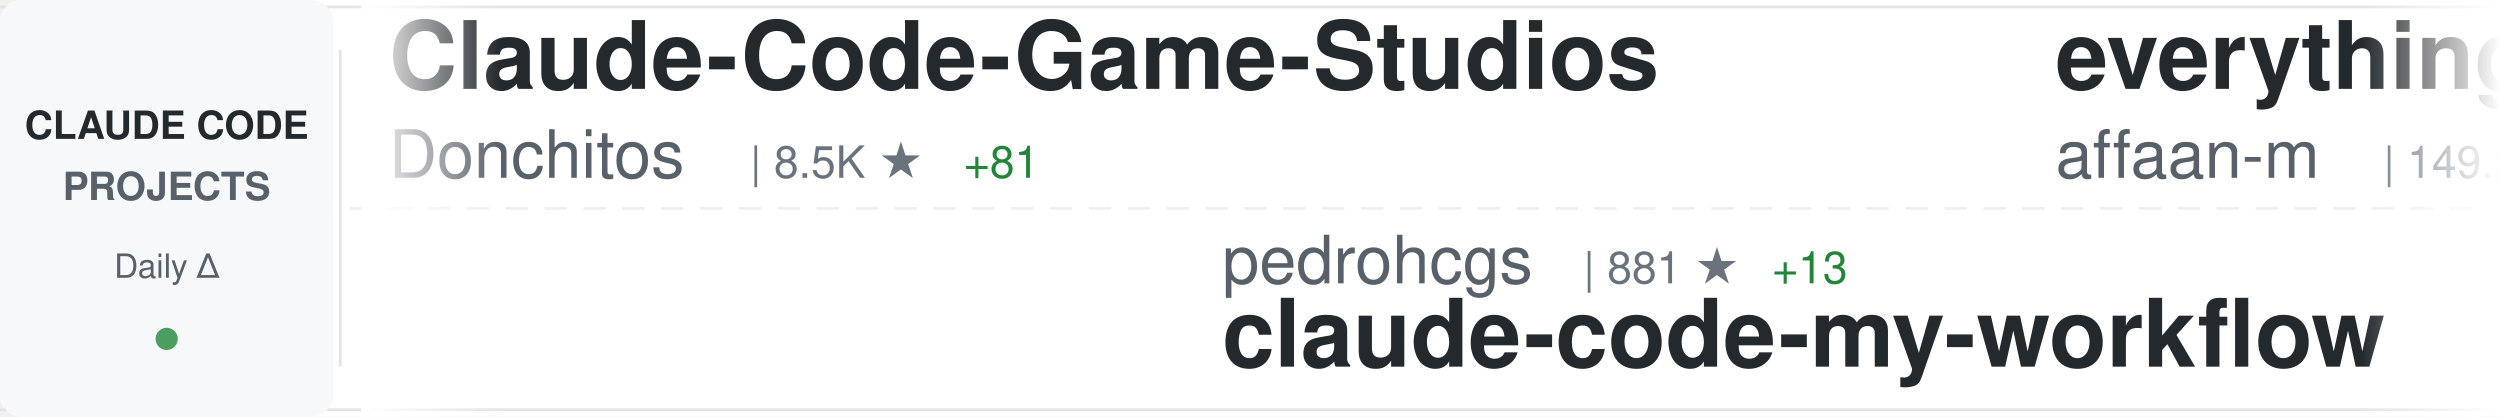
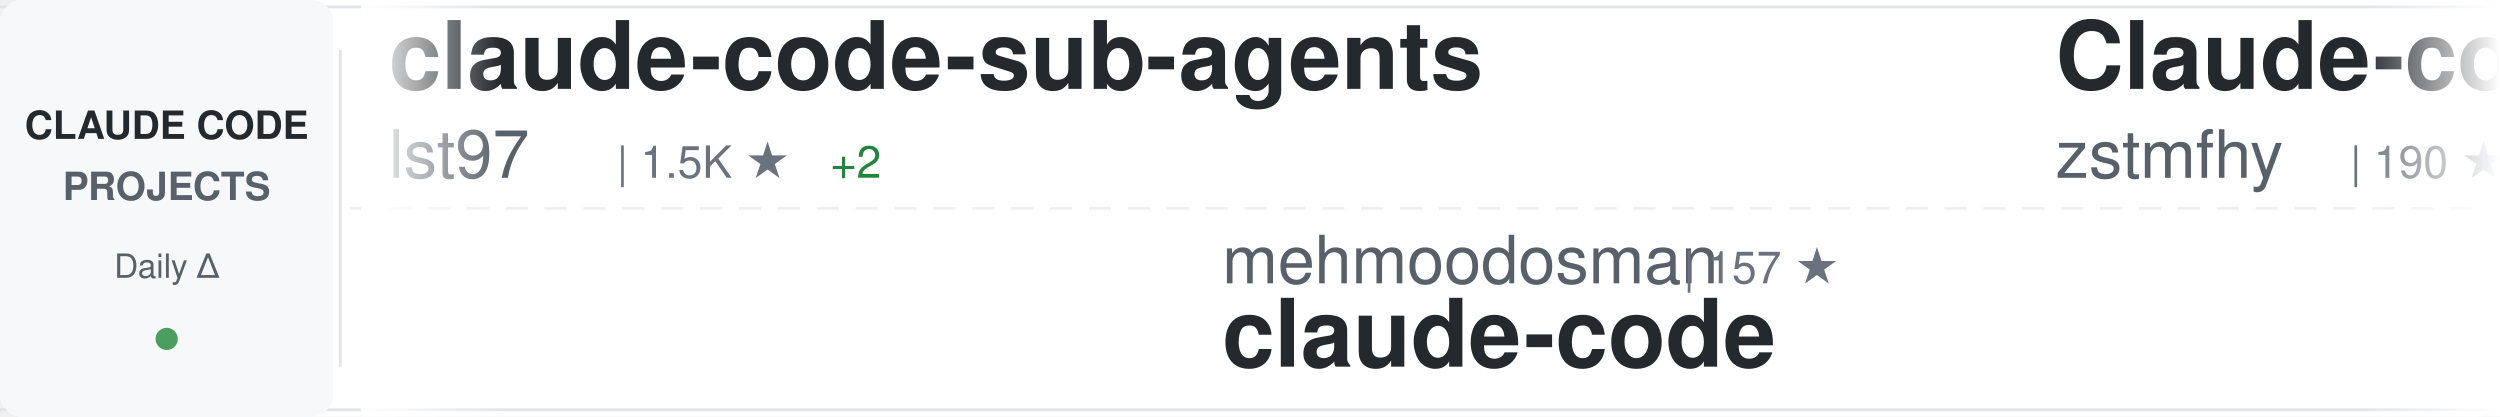
<svg xmlns="http://www.w3.org/2000/svg" width="900" height="150">
  <defs>
    <linearGradient id="awesomeLeftFade" x1="0%" y1="0%" x2="100%" y2="0%">
      <stop offset="0%" style="stop-color:#ffffff;stop-opacity:1" />
      <stop offset="100%" style="stop-color:#ffffff;stop-opacity:0" />
    </linearGradient>
    <linearGradient id="awesomeRightFade" x1="0%" y1="0%" x2="100%" y2="0%">
      <stop offset="0%" style="stop-color:#ffffff;stop-opacity:0" />
      <stop offset="100%" style="stop-color:#ffffff;stop-opacity:1" />
    </linearGradient>
  </defs>
  <rect width="900" height="150" fill="#ffffff" rx="8" />
  <rect x="0" y="2" width="900" height="1" fill="#e1e4e8" />
  <rect x="0" y="147" width="900" height="1" fill="#e1e4e8" />
  <line x1="0" y1="75" x2="900" y2="75" stroke="#e1e4e8" stroke-width="1" stroke-dasharray="8 6" opacity="0.6" />
  <rect x="0" y="0" width="120" height="150" fill="#f6f8fa" rx="8" />
  <text x="60" y="50" font-family="-apple-system, BlinkMacSystemFont, 'Segoe UI', Helvetica, Arial, sans-serif" font-size="14" font-weight="600" fill="#24292e" text-anchor="middle">CLAUDE CODE</text>
  <text x="60" y="72" font-family="-apple-system, BlinkMacSystemFont, 'Segoe UI', Helvetica, Arial, sans-serif" font-size="14" font-weight="600" fill="#586069" text-anchor="middle">PROJECTS</text>
  <text x="60" y="100" font-family="-apple-system, BlinkMacSystemFont, 'Segoe UI', Helvetica, Arial, sans-serif" font-size="12" font-weight="500" fill="#586069" text-anchor="middle">Daily Δ</text>
  <circle cx="60" cy="122" r="4" fill="#22863a" opacity="0.8" />
  <rect x="122" y="18" width="1" height="114" fill="#e1e4e8" />
  <clipPath id="awesomeTickerClip">
    <rect x="130" y="0" width="770" height="150" />
  </clipPath>
  <g clip-path="url(#awesomeTickerClip)">
    <g id="awesomeTickerItems">
      <animateTransform attributeName="transform" attributeType="XML" type="translate" from="0 0" to="-3000 0" dur="54s" repeatCount="indefinite" />
      <g transform="translate(0, 0)">
-         <text x="140" y="32" font-family="-apple-system, BlinkMacSystemFont, 'Segoe UI', Helvetica, Arial, sans-serif" font-size="34" font-weight="600" fill="#24292e">Claude-Code-Game-Studios</text>
-         <text x="140" y="64" font-family="-apple-system, BlinkMacSystemFont, 'Segoe UI', Helvetica, Arial, sans-serif" font-size="24" font-weight="400" fill="#586069">Donchitos</text>
-         <text x="270" y="64" font-family="-apple-system, BlinkMacSystemFont, 'Segoe UI', Helvetica, Arial, sans-serif" font-size="16" font-weight="500" fill="#6a737d">| 8.5K ★</text>
-         <text x="347" y="64" font-family="-apple-system, BlinkMacSystemFont, 'Segoe UI', Helvetica, Arial, sans-serif" font-size="16" font-weight="500" fill="#22863a"> +81</text>
+         <text x="140" y="32" font-family="-apple-system, BlinkMacSystemFont, 'Segoe UI', Helvetica, Arial, sans-serif" font-size="34" font-weight="600" fill="#24292e">claude-code-sub-agents</text>
+         <text x="140" y="64" font-family="-apple-system, BlinkMacSystemFont, 'Segoe UI', Helvetica, Arial, sans-serif" font-size="24" font-weight="400" fill="#586069">lst97</text>
+         <text x="222" y="64" font-family="-apple-system, BlinkMacSystemFont, 'Segoe UI', Helvetica, Arial, sans-serif" font-size="16" font-weight="500" fill="#6a737d">| 1.5K ★</text>
+         <text x="299" y="64" font-family="-apple-system, BlinkMacSystemFont, 'Segoe UI', Helvetica, Arial, sans-serif" font-size="16" font-weight="500" fill="#22863a"> +2</text>
      </g>
      <g transform="translate(300, 0)">
-         <text x="140" y="102" font-family="-apple-system, BlinkMacSystemFont, 'Segoe UI', Helvetica, Arial, sans-serif" font-size="24" font-weight="400" fill="#586069">pedrohcgs</text>
-         <text x="270" y="102" font-family="-apple-system, BlinkMacSystemFont, 'Segoe UI', Helvetica, Arial, sans-serif" font-size="16" font-weight="500" fill="#6a737d">| 881 ★</text>
-         <text x="338" y="102" font-family="-apple-system, BlinkMacSystemFont, 'Segoe UI', Helvetica, Arial, sans-serif" font-size="16" font-weight="500" fill="#22863a"> +13</text>
-         <text x="140" y="132" font-family="-apple-system, BlinkMacSystemFont, 'Segoe UI', Helvetica, Arial, sans-serif" font-size="34" font-weight="600" fill="#24292e">claude-code-my-workflow</text>
+         <text x="140" y="102" font-family="-apple-system, BlinkMacSystemFont, 'Segoe UI', Helvetica, Arial, sans-serif" font-size="24" font-weight="400" fill="#586069">mehmoodosman</text>
+         <text x="306" y="102" font-family="-apple-system, BlinkMacSystemFont, 'Segoe UI', Helvetica, Arial, sans-serif" font-size="16" font-weight="500" fill="#6a737d">| 157 ★</text>
+         <text x="140" y="132" font-family="-apple-system, BlinkMacSystemFont, 'Segoe UI', Helvetica, Arial, sans-serif" font-size="34" font-weight="600" fill="#24292e">claude-code</text>
      </g>
      <g transform="translate(600, 0)">
-         <text x="140" y="32" font-family="-apple-system, BlinkMacSystemFont, 'Segoe UI', Helvetica, Arial, sans-serif" font-size="34" font-weight="600" fill="#24292e">everything-claude-code</text>
-         <text x="140" y="64" font-family="-apple-system, BlinkMacSystemFont, 'Segoe UI', Helvetica, Arial, sans-serif" font-size="24" font-weight="400" fill="#586069">affaan-m</text>
-         <text x="258" y="64" font-family="-apple-system, BlinkMacSystemFont, 'Segoe UI', Helvetica, Arial, sans-serif" font-size="16" font-weight="500" fill="#6a737d">| 149.2K ★</text>
-         <text x="353" y="64" font-family="-apple-system, BlinkMacSystemFont, 'Segoe UI', Helvetica, Arial, sans-serif" font-size="16" font-weight="500" fill="#22863a"> +1.7K</text>
+         <text x="140" y="32" font-family="-apple-system, BlinkMacSystemFont, 'Segoe UI', Helvetica, Arial, sans-serif" font-size="34" font-weight="600" fill="#24292e">Claude-code</text>
+         <text x="140" y="64" font-family="-apple-system, BlinkMacSystemFont, 'Segoe UI', Helvetica, Arial, sans-serif" font-size="24" font-weight="400" fill="#586069">zstmfhy</text>
+         <text x="246" y="64" font-family="-apple-system, BlinkMacSystemFont, 'Segoe UI', Helvetica, Arial, sans-serif" font-size="16" font-weight="500" fill="#6a737d">| 190 ★</text>
      </g>
      <g transform="translate(900, 0)">
-         <text x="140" y="102" font-family="-apple-system, BlinkMacSystemFont, 'Segoe UI', Helvetica, Arial, sans-serif" font-size="24" font-weight="400" fill="#586069">freestylefly</text>
-         <text x="306" y="102" font-family="-apple-system, BlinkMacSystemFont, 'Segoe UI', Helvetica, Arial, sans-serif" font-size="16" font-weight="500" fill="#6a737d">| 120 ★</text>
-         <text x="374" y="102" font-family="-apple-system, BlinkMacSystemFont, 'Segoe UI', Helvetica, Arial, sans-serif" font-size="16" font-weight="500" fill="#22863a"> +1</text>
+         <text x="140" y="102" font-family="-apple-system, BlinkMacSystemFont, 'Segoe UI', Helvetica, Arial, sans-serif" font-size="24" font-weight="400" fill="#586069">Alishahryar1</text>
+         <text x="306" y="102" font-family="-apple-system, BlinkMacSystemFont, 'Segoe UI', Helvetica, Arial, sans-serif" font-size="16" font-weight="500" fill="#6a737d">| 1.8K ★</text>
+         <text x="383" y="102" font-family="-apple-system, BlinkMacSystemFont, 'Segoe UI', Helvetica, Arial, sans-serif" font-size="16" font-weight="500" fill="#22863a"> +13</text>
+         <text x="140" y="132" font-family="-apple-system, BlinkMacSystemFont, 'Segoe UI', Helvetica, Arial, sans-serif" font-size="34" font-weight="600" fill="#24292e">free-claude-code</text>
+       </g>
+       <g transform="translate(1200, 0)">
+         <text x="140" y="32" font-family="-apple-system, BlinkMacSystemFont, 'Segoe UI', Helvetica, Arial, sans-serif" font-size="34" font-weight="600" fill="#24292e">claude-code</text>
+         <text x="140" y="64" font-family="-apple-system, BlinkMacSystemFont, 'Segoe UI', Helvetica, Arial, sans-serif" font-size="24" font-weight="400" fill="#586069">RishabhK103</text>
+         <text x="294" y="64" font-family="-apple-system, BlinkMacSystemFont, 'Segoe UI', Helvetica, Arial, sans-serif" font-size="16" font-weight="500" fill="#6a737d">| 54 ★</text>
+         <text x="353" y="64" font-family="-apple-system, BlinkMacSystemFont, 'Segoe UI', Helvetica, Arial, sans-serif" font-size="16" font-weight="500" fill="#22863a"> +2</text>
+       </g>
+       <g transform="translate(1500, 0)">
+         <text x="140" y="102" font-family="-apple-system, BlinkMacSystemFont, 'Segoe UI', Helvetica, Arial, sans-serif" font-size="24" font-weight="400" fill="#586069">ykdojo</text>
+         <text x="234" y="102" font-family="-apple-system, BlinkMacSystemFont, 'Segoe UI', Helvetica, Arial, sans-serif" font-size="16" font-weight="500" fill="#6a737d">| 7.3K ★</text>
+         <text x="311" y="102" font-family="-apple-system, BlinkMacSystemFont, 'Segoe UI', Helvetica, Arial, sans-serif" font-size="16" font-weight="500" fill="#22863a"> +38</text>
+         <text x="140" y="132" font-family="-apple-system, BlinkMacSystemFont, 'Segoe UI', Helvetica, Arial, sans-serif" font-size="34" font-weight="600" fill="#24292e">claude-code-tips</text>
+       </g>
+       <g transform="translate(1800, 0)">
+         <text x="140" y="32" font-family="-apple-system, BlinkMacSystemFont, 'Segoe UI', Helvetica, Arial, sans-serif" font-size="34" font-weight="600" fill="#24292e">claude-code-infrastructu...</text>
+         <text x="140" y="64" font-family="-apple-system, BlinkMacSystemFont, 'Segoe UI', Helvetica, Arial, sans-serif" font-size="24" font-weight="400" fill="#586069">diet103</text>
+         <text x="246" y="64" font-family="-apple-system, BlinkMacSystemFont, 'Segoe UI', Helvetica, Arial, sans-serif" font-size="16" font-weight="500" fill="#6a737d">| 9.4K ★</text>
+         <text x="323" y="64" font-family="-apple-system, BlinkMacSystemFont, 'Segoe UI', Helvetica, Arial, sans-serif" font-size="16" font-weight="500" fill="#22863a"> +5</text>
+       </g>
+       <g transform="translate(2100, 0)">
+         <text x="140" y="102" font-family="-apple-system, BlinkMacSystemFont, 'Segoe UI', Helvetica, Arial, sans-serif" font-size="24" font-weight="400" fill="#586069">wanshuiyin</text>
+         <text x="282" y="102" font-family="-apple-system, BlinkMacSystemFont, 'Segoe UI', Helvetica, Arial, sans-serif" font-size="16" font-weight="500" fill="#6a737d">| 6.1K ★</text>
+         <text x="359" y="102" font-family="-apple-system, BlinkMacSystemFont, 'Segoe UI', Helvetica, Arial, sans-serif" font-size="16" font-weight="500" fill="#22863a"> +124</text>
+         <text x="140" y="132" font-family="-apple-system, BlinkMacSystemFont, 'Segoe UI', Helvetica, Arial, sans-serif" font-size="34" font-weight="600" fill="#24292e">Auto-claude-code-researc...</text>
+       </g>
+       <g transform="translate(2400, 0)">
+         <text x="140" y="32" font-family="-apple-system, BlinkMacSystemFont, 'Segoe UI', Helvetica, Arial, sans-serif" font-size="34" font-weight="600" fill="#24292e">claude-code-system-promp...</text>
+         <text x="140" y="64" font-family="-apple-system, BlinkMacSystemFont, 'Segoe UI', Helvetica, Arial, sans-serif" font-size="24" font-weight="400" fill="#586069">Piebald-AI</text>
+         <text x="282" y="64" font-family="-apple-system, BlinkMacSystemFont, 'Segoe UI', Helvetica, Arial, sans-serif" font-size="16" font-weight="500" fill="#6a737d">| 8.6K ★</text>
+         <text x="359" y="64" font-family="-apple-system, BlinkMacSystemFont, 'Segoe UI', Helvetica, Arial, sans-serif" font-size="16" font-weight="500" fill="#22863a"> +59</text>
+       </g>
+       <g transform="translate(2700, 0)">
+         <text x="140" y="102" font-family="-apple-system, BlinkMacSystemFont, 'Segoe UI', Helvetica, Arial, sans-serif" font-size="24" font-weight="400" fill="#586069">anthropics</text>
+         <text x="282" y="102" font-family="-apple-system, BlinkMacSystemFont, 'Segoe UI', Helvetica, Arial, sans-serif" font-size="16" font-weight="500" fill="#6a737d">| 786 ★</text>
+         <text x="140" y="132" font-family="-apple-system, BlinkMacSystemFont, 'Segoe UI', Helvetica, Arial, sans-serif" font-size="34" font-weight="600" fill="#24292e">claude-code-base-action</text>
+       </g>
+       <g transform="translate(3000, 0)">
+         <text x="140" y="32" font-family="-apple-system, BlinkMacSystemFont, 'Segoe UI', Helvetica, Arial, sans-serif" font-size="34" font-weight="600" fill="#24292e">claude-code-sub-agents</text>
+         <text x="140" y="64" font-family="-apple-system, BlinkMacSystemFont, 'Segoe UI', Helvetica, Arial, sans-serif" font-size="24" font-weight="400" fill="#586069">lst97</text>
+         <text x="222" y="64" font-family="-apple-system, BlinkMacSystemFont, 'Segoe UI', Helvetica, Arial, sans-serif" font-size="16" font-weight="500" fill="#6a737d">| 1.5K ★</text>
+         <text x="299" y="64" font-family="-apple-system, BlinkMacSystemFont, 'Segoe UI', Helvetica, Arial, sans-serif" font-size="16" font-weight="500" fill="#22863a"> +2</text>
+       </g>
+       <g transform="translate(3300, 0)">
+         <text x="140" y="102" font-family="-apple-system, BlinkMacSystemFont, 'Segoe UI', Helvetica, Arial, sans-serif" font-size="24" font-weight="400" fill="#586069">mehmoodosman</text>
+         <text x="306" y="102" font-family="-apple-system, BlinkMacSystemFont, 'Segoe UI', Helvetica, Arial, sans-serif" font-size="16" font-weight="500" fill="#6a737d">| 157 ★</text>
        <text x="140" y="132" font-family="-apple-system, BlinkMacSystemFont, 'Segoe UI', Helvetica, Arial, sans-serif" font-size="34" font-weight="600" fill="#24292e">claude-code</text>
      </g>
-       <g transform="translate(1200, 0)">
-         <text x="140" y="32" font-family="-apple-system, BlinkMacSystemFont, 'Segoe UI', Helvetica, Arial, sans-serif" font-size="34" font-weight="600" fill="#24292e">nanoclaw</text>
-         <text x="140" y="64" font-family="-apple-system, BlinkMacSystemFont, 'Segoe UI', Helvetica, Arial, sans-serif" font-size="24" font-weight="400" fill="#586069">qwibitai</text>
-         <text x="258" y="64" font-family="-apple-system, BlinkMacSystemFont, 'Segoe UI', Helvetica, Arial, sans-serif" font-size="16" font-weight="500" fill="#6a737d">| 27.0K ★</text>
-         <text x="344" y="64" font-family="-apple-system, BlinkMacSystemFont, 'Segoe UI', Helvetica, Arial, sans-serif" font-size="16" font-weight="500" fill="#22863a"> +98</text>
-       </g>
-       <g transform="translate(1500, 0)">
-         <text x="140" y="102" font-family="-apple-system, BlinkMacSystemFont, 'Segoe UI', Helvetica, Arial, sans-serif" font-size="24" font-weight="400" fill="#586069">router-for-me</text>
-         <text x="318" y="102" font-family="-apple-system, BlinkMacSystemFont, 'Segoe UI', Helvetica, Arial, sans-serif" font-size="16" font-weight="500" fill="#6a737d">| 24.6K ★</text>
-         <text x="404" y="102" font-family="-apple-system, BlinkMacSystemFont, 'Segoe UI', Helvetica, Arial, sans-serif" font-size="16" font-weight="500" fill="#22863a"> +318</text>
-         <text x="140" y="132" font-family="-apple-system, BlinkMacSystemFont, 'Segoe UI', Helvetica, Arial, sans-serif" font-size="34" font-weight="600" fill="#24292e">CLIProxyAPI</text>
-       </g>
-       <g transform="translate(1800, 0)">
-         <text x="140" y="32" font-family="-apple-system, BlinkMacSystemFont, 'Segoe UI', Helvetica, Arial, sans-serif" font-size="34" font-weight="600" fill="#24292e">ralph-claude-code</text>
-         <text x="140" y="64" font-family="-apple-system, BlinkMacSystemFont, 'Segoe UI', Helvetica, Arial, sans-serif" font-size="24" font-weight="400" fill="#586069">frankbria</text>
-         <text x="270" y="64" font-family="-apple-system, BlinkMacSystemFont, 'Segoe UI', Helvetica, Arial, sans-serif" font-size="16" font-weight="500" fill="#6a737d">| 8.6K ★</text>
-         <text x="347" y="64" font-family="-apple-system, BlinkMacSystemFont, 'Segoe UI', Helvetica, Arial, sans-serif" font-size="16" font-weight="500" fill="#22863a"> +25</text>
-       </g>
-       <g transform="translate(2100, 0)">
-         <text x="140" y="102" font-family="-apple-system, BlinkMacSystemFont, 'Segoe UI', Helvetica, Arial, sans-serif" font-size="24" font-weight="400" fill="#586069">lst97</text>
-         <text x="222" y="102" font-family="-apple-system, BlinkMacSystemFont, 'Segoe UI', Helvetica, Arial, sans-serif" font-size="16" font-weight="500" fill="#6a737d">| 1.5K ★</text>
-         <text x="299" y="102" font-family="-apple-system, BlinkMacSystemFont, 'Segoe UI', Helvetica, Arial, sans-serif" font-size="16" font-weight="500" fill="#22863a"> +2</text>
-         <text x="140" y="132" font-family="-apple-system, BlinkMacSystemFont, 'Segoe UI', Helvetica, Arial, sans-serif" font-size="34" font-weight="600" fill="#24292e">claude-code-sub-agents</text>
-       </g>
-       <g transform="translate(2400, 0)">
-         <text x="140" y="32" font-family="-apple-system, BlinkMacSystemFont, 'Segoe UI', Helvetica, Arial, sans-serif" font-size="34" font-weight="600" fill="#24292e">claude-code</text>
-         <text x="140" y="64" font-family="-apple-system, BlinkMacSystemFont, 'Segoe UI', Helvetica, Arial, sans-serif" font-size="24" font-weight="400" fill="#586069">T-Lab-CUHKSZ</text>
-         <text x="306" y="64" font-family="-apple-system, BlinkMacSystemFont, 'Segoe UI', Helvetica, Arial, sans-serif" font-size="16" font-weight="500" fill="#6a737d">| 287 ★</text>
-         <text x="374" y="64" font-family="-apple-system, BlinkMacSystemFont, 'Segoe UI', Helvetica, Arial, sans-serif" font-size="16" font-weight="500" fill="#22863a"> +1</text>
-       </g>
-       <g transform="translate(2700, 0)">
-         <text x="140" y="102" font-family="-apple-system, BlinkMacSystemFont, 'Segoe UI', Helvetica, Arial, sans-serif" font-size="24" font-weight="400" fill="#586069">chauncygu</text>
-         <text x="270" y="102" font-family="-apple-system, BlinkMacSystemFont, 'Segoe UI', Helvetica, Arial, sans-serif" font-size="16" font-weight="500" fill="#6a737d">| 1.9K ★</text>
-         <text x="347" y="102" font-family="-apple-system, BlinkMacSystemFont, 'Segoe UI', Helvetica, Arial, sans-serif" font-size="16" font-weight="500" fill="#22863a"> +49</text>
-         <text x="140" y="132" font-family="-apple-system, BlinkMacSystemFont, 'Segoe UI', Helvetica, Arial, sans-serif" font-size="34" font-weight="600" fill="#24292e">collection-claude-code-s...</text>
-       </g>
-       <g transform="translate(3000, 0)">
-         <text x="140" y="32" font-family="-apple-system, BlinkMacSystemFont, 'Segoe UI', Helvetica, Arial, sans-serif" font-size="34" font-weight="600" fill="#24292e">Claude-Code-Game-Studios</text>
-         <text x="140" y="64" font-family="-apple-system, BlinkMacSystemFont, 'Segoe UI', Helvetica, Arial, sans-serif" font-size="24" font-weight="400" fill="#586069">Donchitos</text>
-         <text x="270" y="64" font-family="-apple-system, BlinkMacSystemFont, 'Segoe UI', Helvetica, Arial, sans-serif" font-size="16" font-weight="500" fill="#6a737d">| 8.5K ★</text>
-         <text x="347" y="64" font-family="-apple-system, BlinkMacSystemFont, 'Segoe UI', Helvetica, Arial, sans-serif" font-size="16" font-weight="500" fill="#22863a"> +81</text>
-       </g>
-       <g transform="translate(3300, 0)">
-         <text x="140" y="102" font-family="-apple-system, BlinkMacSystemFont, 'Segoe UI', Helvetica, Arial, sans-serif" font-size="24" font-weight="400" fill="#586069">pedrohcgs</text>
-         <text x="270" y="102" font-family="-apple-system, BlinkMacSystemFont, 'Segoe UI', Helvetica, Arial, sans-serif" font-size="16" font-weight="500" fill="#6a737d">| 881 ★</text>
-         <text x="338" y="102" font-family="-apple-system, BlinkMacSystemFont, 'Segoe UI', Helvetica, Arial, sans-serif" font-size="16" font-weight="500" fill="#22863a"> +13</text>
-         <text x="140" y="132" font-family="-apple-system, BlinkMacSystemFont, 'Segoe UI', Helvetica, Arial, sans-serif" font-size="34" font-weight="600" fill="#24292e">claude-code-my-workflow</text>
-       </g>
      <g transform="translate(3600, 0)">
-         <text x="140" y="32" font-family="-apple-system, BlinkMacSystemFont, 'Segoe UI', Helvetica, Arial, sans-serif" font-size="34" font-weight="600" fill="#24292e">everything-claude-code</text>
-         <text x="140" y="64" font-family="-apple-system, BlinkMacSystemFont, 'Segoe UI', Helvetica, Arial, sans-serif" font-size="24" font-weight="400" fill="#586069">affaan-m</text>
-         <text x="258" y="64" font-family="-apple-system, BlinkMacSystemFont, 'Segoe UI', Helvetica, Arial, sans-serif" font-size="16" font-weight="500" fill="#6a737d">| 149.2K ★</text>
-         <text x="353" y="64" font-family="-apple-system, BlinkMacSystemFont, 'Segoe UI', Helvetica, Arial, sans-serif" font-size="16" font-weight="500" fill="#22863a"> +1.7K</text>
+         <text x="140" y="32" font-family="-apple-system, BlinkMacSystemFont, 'Segoe UI', Helvetica, Arial, sans-serif" font-size="34" font-weight="600" fill="#24292e">Claude-code</text>
+         <text x="140" y="64" font-family="-apple-system, BlinkMacSystemFont, 'Segoe UI', Helvetica, Arial, sans-serif" font-size="24" font-weight="400" fill="#586069">zstmfhy</text>
+         <text x="246" y="64" font-family="-apple-system, BlinkMacSystemFont, 'Segoe UI', Helvetica, Arial, sans-serif" font-size="16" font-weight="500" fill="#6a737d">| 190 ★</text>
      </g>
      <g transform="translate(3900, 0)">
-         <text x="140" y="102" font-family="-apple-system, BlinkMacSystemFont, 'Segoe UI', Helvetica, Arial, sans-serif" font-size="24" font-weight="400" fill="#586069">freestylefly</text>
-         <text x="306" y="102" font-family="-apple-system, BlinkMacSystemFont, 'Segoe UI', Helvetica, Arial, sans-serif" font-size="16" font-weight="500" fill="#6a737d">| 120 ★</text>
-         <text x="374" y="102" font-family="-apple-system, BlinkMacSystemFont, 'Segoe UI', Helvetica, Arial, sans-serif" font-size="16" font-weight="500" fill="#22863a"> +1</text>
-         <text x="140" y="132" font-family="-apple-system, BlinkMacSystemFont, 'Segoe UI', Helvetica, Arial, sans-serif" font-size="34" font-weight="600" fill="#24292e">claude-code</text>
+         <text x="140" y="102" font-family="-apple-system, BlinkMacSystemFont, 'Segoe UI', Helvetica, Arial, sans-serif" font-size="24" font-weight="400" fill="#586069">Alishahryar1</text>
+         <text x="306" y="102" font-family="-apple-system, BlinkMacSystemFont, 'Segoe UI', Helvetica, Arial, sans-serif" font-size="16" font-weight="500" fill="#6a737d">| 1.8K ★</text>
+         <text x="383" y="102" font-family="-apple-system, BlinkMacSystemFont, 'Segoe UI', Helvetica, Arial, sans-serif" font-size="16" font-weight="500" fill="#22863a"> +13</text>
+         <text x="140" y="132" font-family="-apple-system, BlinkMacSystemFont, 'Segoe UI', Helvetica, Arial, sans-serif" font-size="34" font-weight="600" fill="#24292e">free-claude-code</text>
      </g>
    </g>
  </g>
  <rect x="130" y="0" width="50" height="150" fill="url(#awesomeLeftFade)" />
  <rect x="850" y="0" width="50" height="150" fill="url(#awesomeRightFade)" />
</svg>
